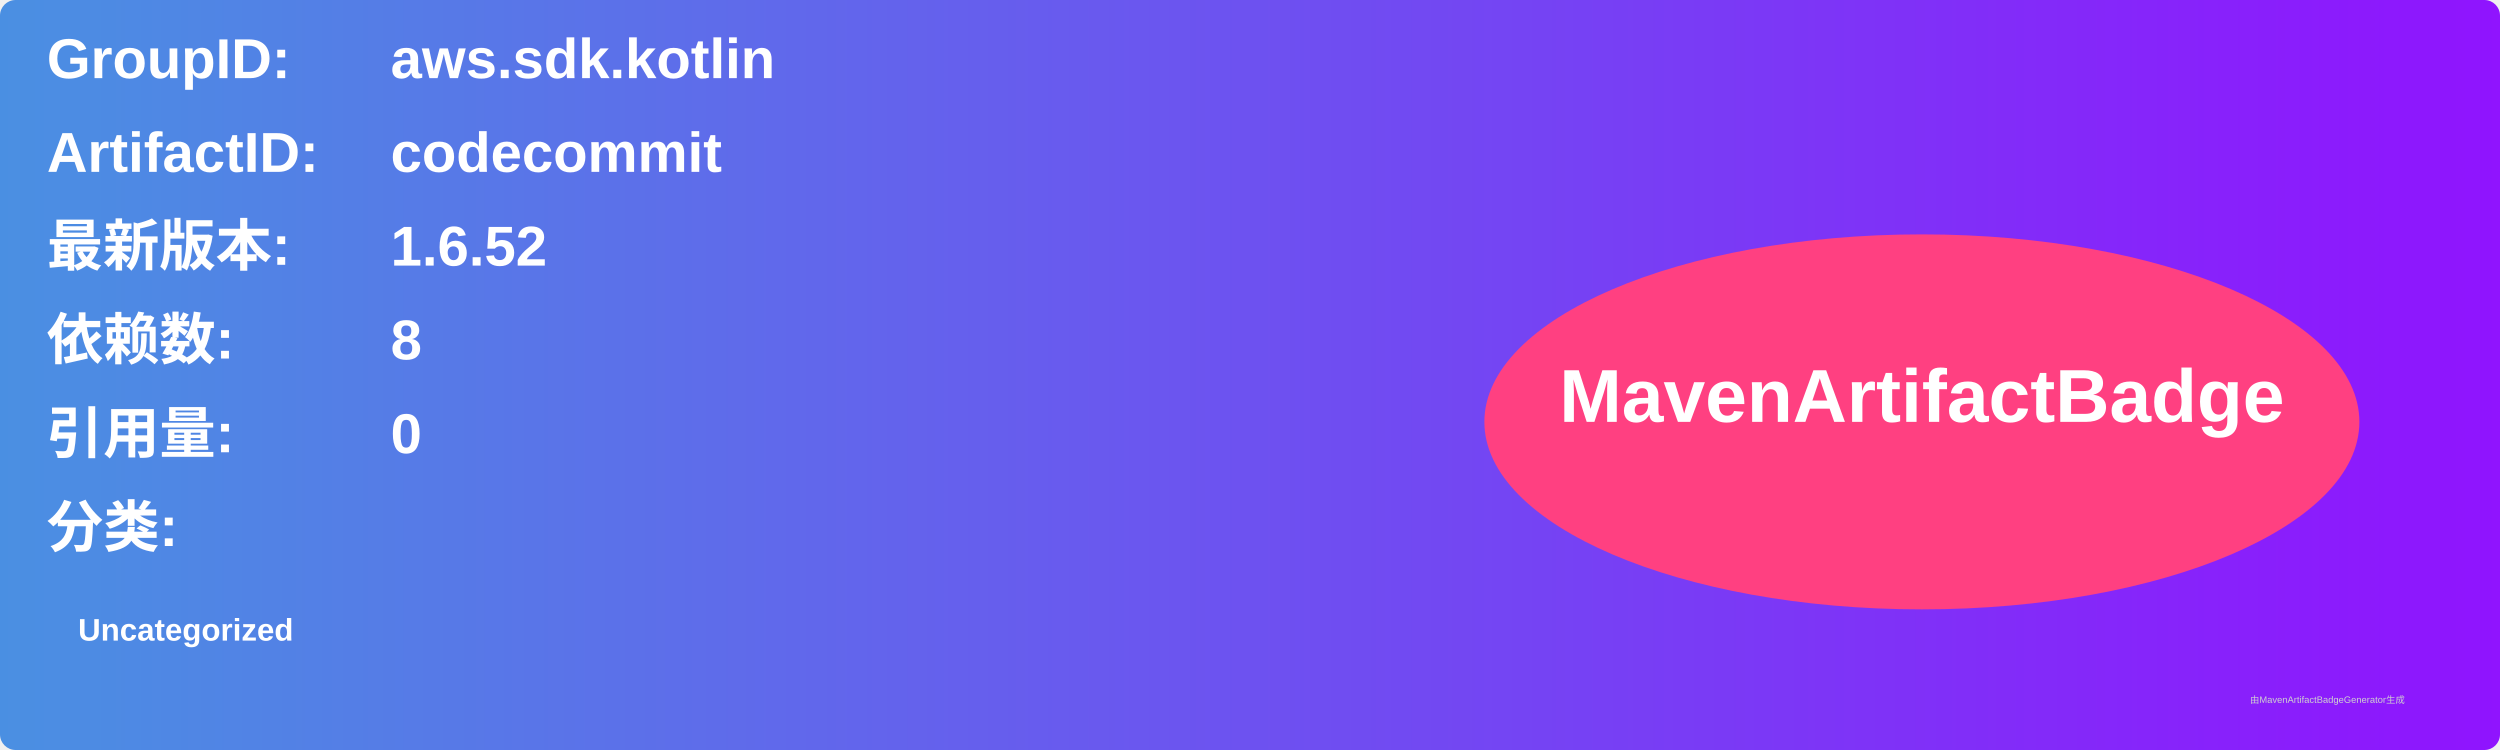
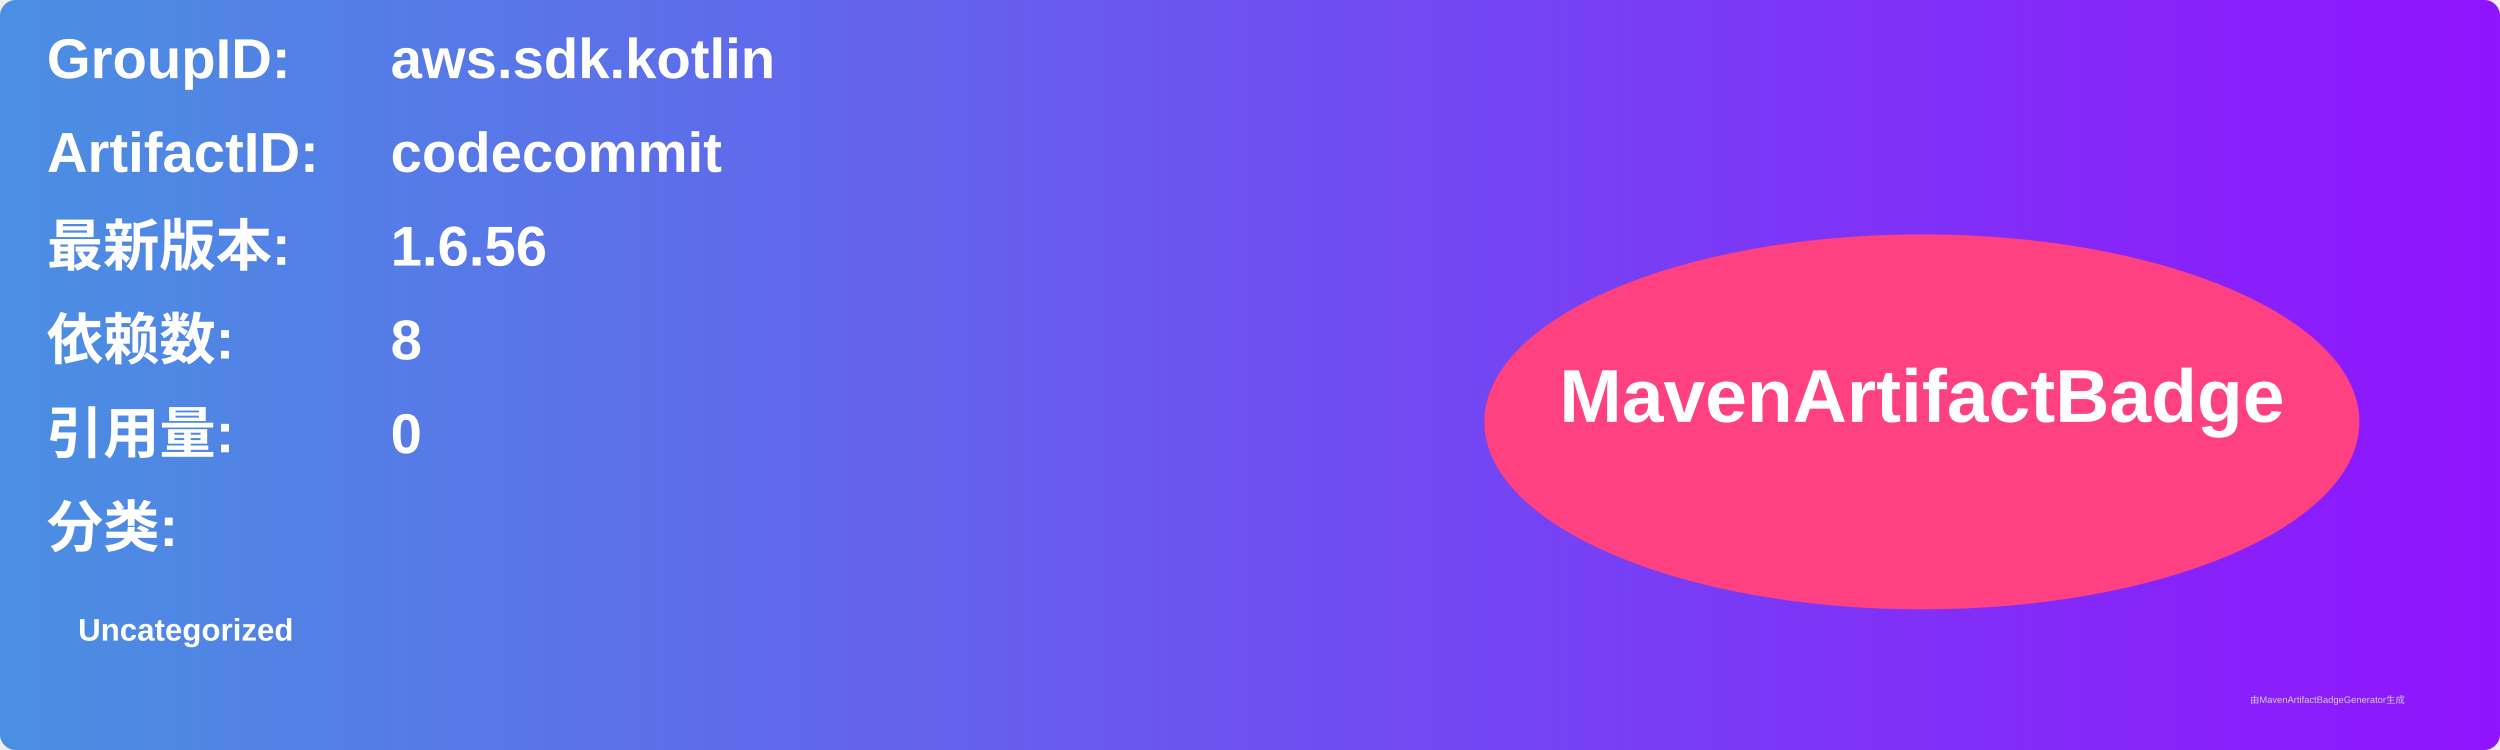
<svg xmlns="http://www.w3.org/2000/svg" width="800" height="240" viewBox="0 0 800 240">
  <linearGradient id="grad" x1="0%" y1="0%" x2="100%" y2="0%">
    <stop offset="0%" stop-color="#4a90e2" />
    <stop offset="100%" stop-color="#9013fe" />
  </linearGradient>
  <rect width="100%" height="100%" rx="5" ry="5" fill="url(#grad)" />
  <g transform="translate(15, 15)">
    <text x="0" y="10" font-family="Arial" font-size="18" fill="white" font-weight="bold" width="260">GroupID:</text>
    <text x="110" y="10" font-family="Arial" font-size="18" fill="white" font-weight="bold" width="460">aws.sdk.kotlin</text>
    <text x="0" y="40" font-family="Arial" font-size="18" fill="white" font-weight="bold" width="260">ArtifactID:</text>
    <text x="110" y="40" font-family="Arial" font-size="18" fill="white" font-weight="bold" width="460">codecommit</text>
    <text x="0" y="70" font-family="Arial" font-size="18" fill="white" font-weight="bold">最新版本:</text>
    <text x="110" y="70" font-family="Arial" font-size="18" fill="white" font-weight="bold">
-       <tspan font-weight="bold">1.6.52</tspan>
+       <tspan font-weight="bold">1.6.56</tspan>
    </text>
    <text x="0" y="100" font-family="Arial" font-size="18" fill="white" font-weight="bold">依赖数: </text>
    <text x="110" y="100" font-family="Arial" font-size="18" fill="white">
      <tspan font-weight="bold">8</tspan>
    </text>
    <text x="0" y="130" font-family="Arial" font-size="18" fill="white" font-weight="bold">引用量: </text>
    <text x="110" y="130" font-family="Arial" font-size="18" fill="white">
      <tspan font-weight="bold">0</tspan>
    </text>
    <text x="0" y="160" font-family="Arial" font-size="18" fill="white" font-weight="bold">分类:</text>
    <text x="10" y="190" font-family="Arial" font-size="10" fill="white">
      <tspan font-weight="bold">Uncategorized</tspan>
    </text>
    <ellipse cx="600" cy="120" rx="140" ry="60" fill="#ff4081" />
    <text x="600" y="120" text-anchor="middle" font-family="Arial" font-size="24" fill="white" font-weight="bold">MavenArtifactBadge</text>
  </g>
  <text x="720" y="225" font-family="Arial" font-size="3" fill="#d0d0d0">由MavenArtifactBadgeGenerator生成</text>
</svg>
